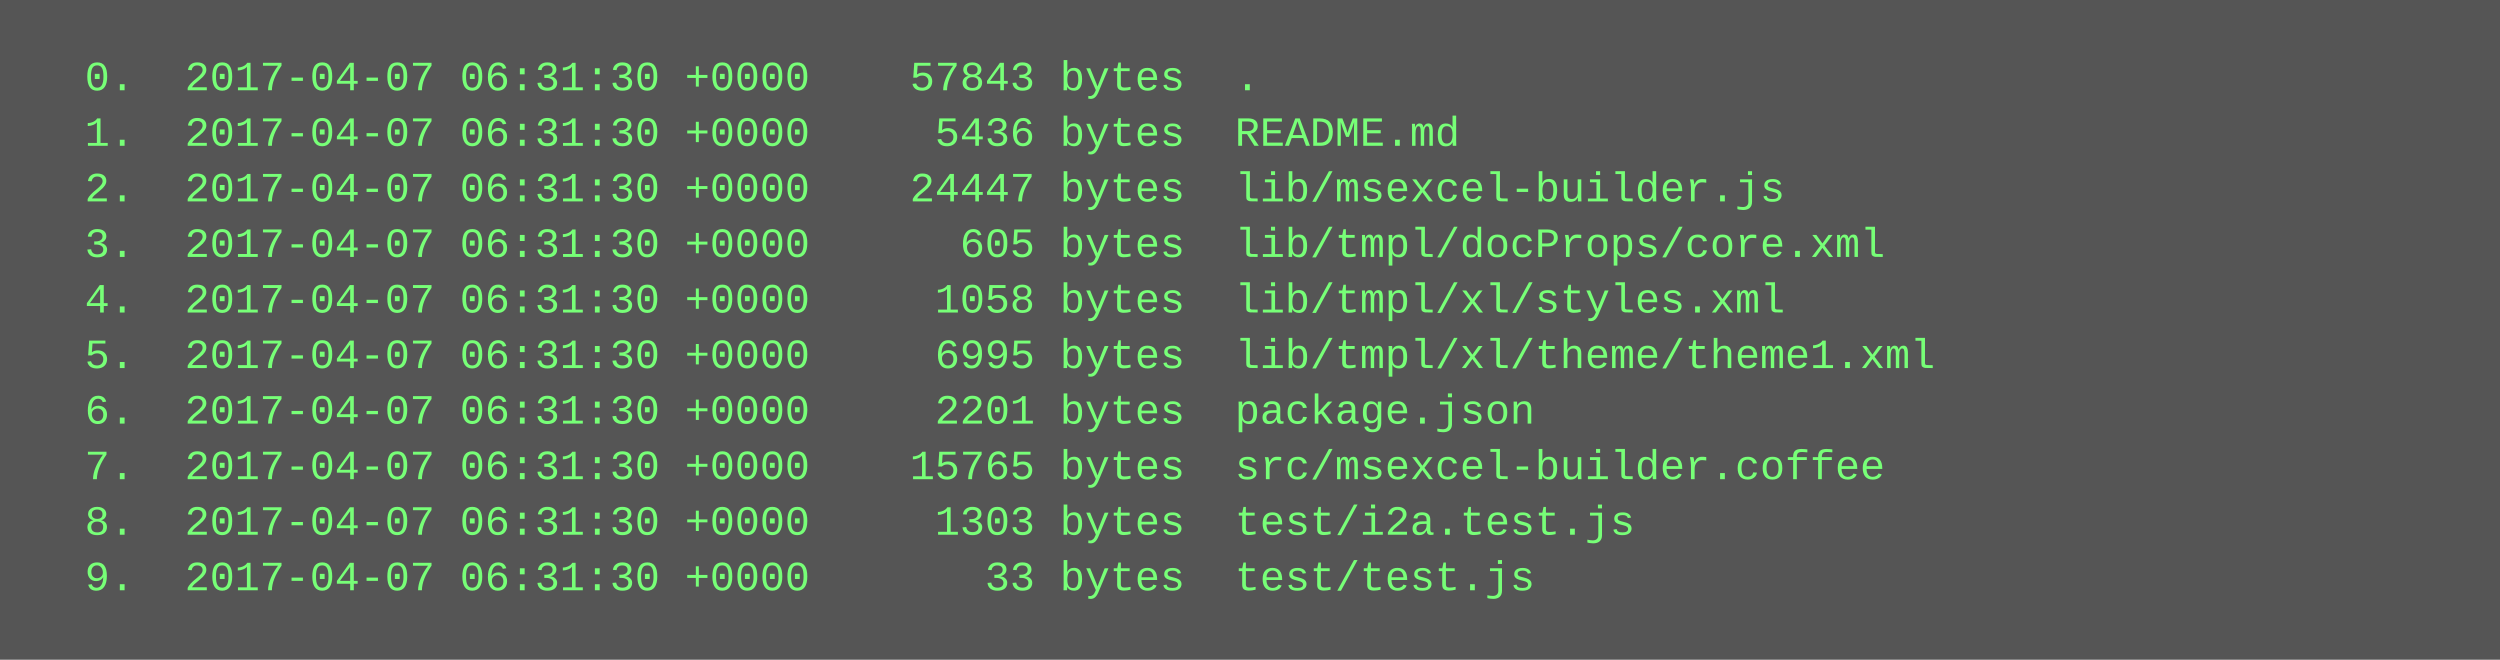
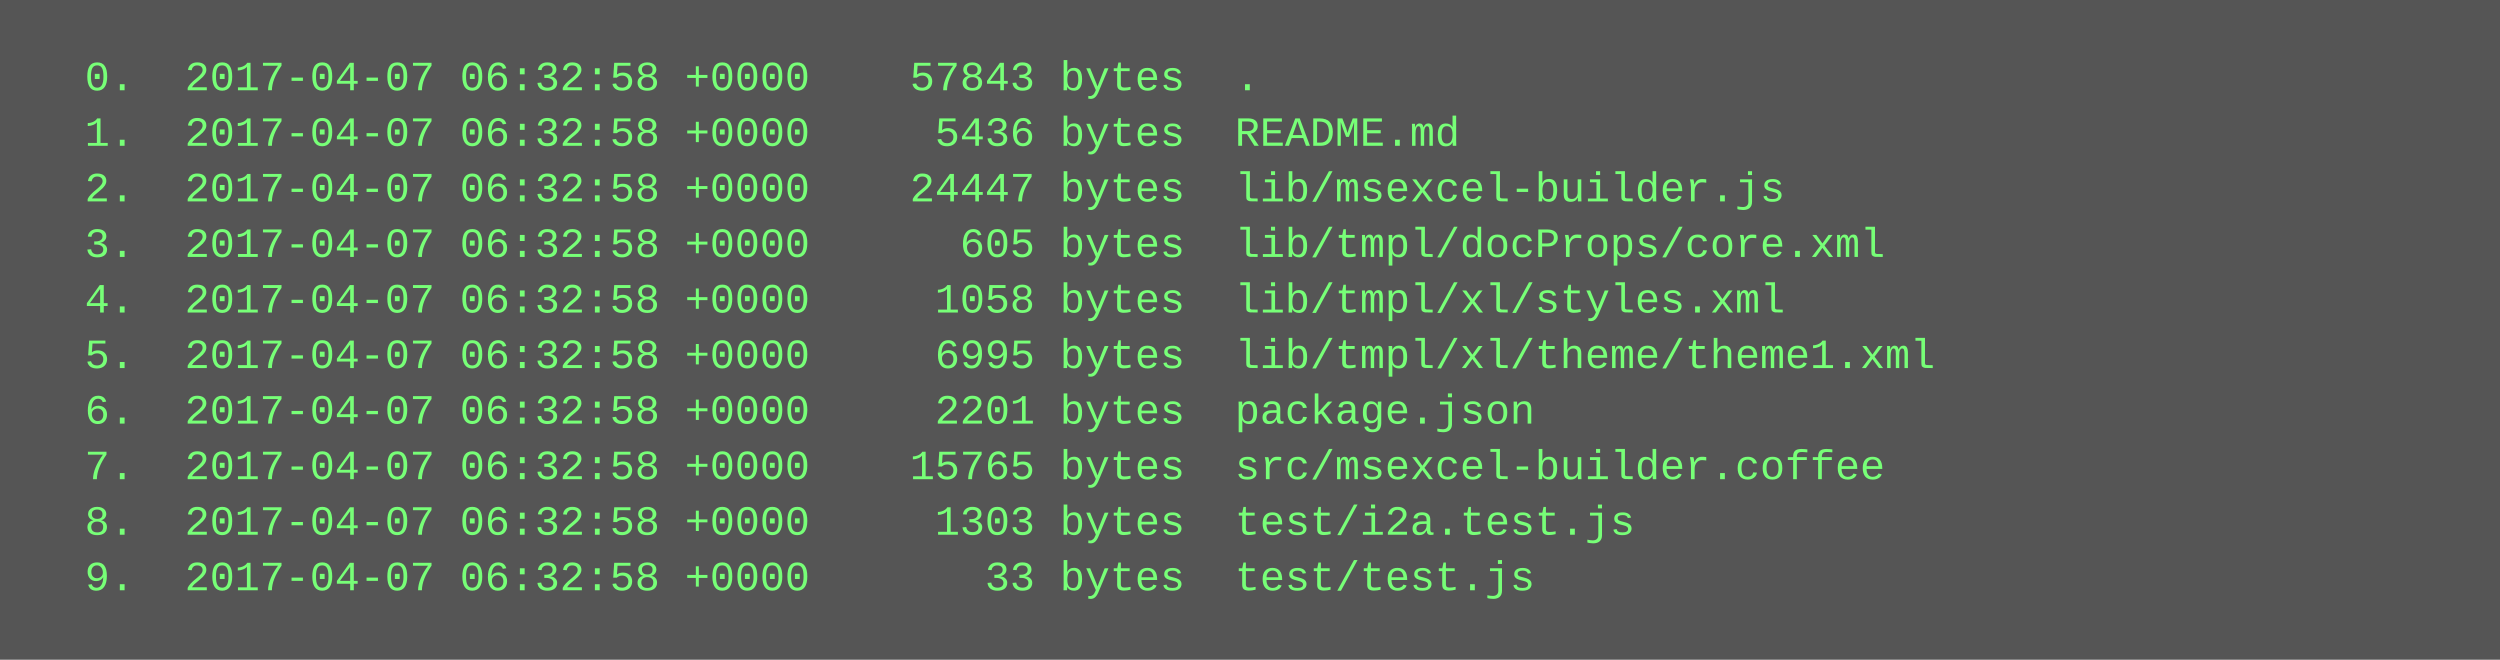
<svg xmlns="http://www.w3.org/2000/svg" height="190" width="720">
  <rect height="190" fill="#555" width="720" />
  <text fill="#7f7" font-family="Courier New" font-size="12" xml:space="preserve">
-     <tspan x="10" y="26">  0.  2017-04-07 06:31:30 +0000    57843 bytes  .</tspan>
-     <tspan x="10" y="42">  1.  2017-04-07 06:31:30 +0000     5436 bytes  README.md</tspan>
-     <tspan x="10" y="58">  2.  2017-04-07 06:31:30 +0000    24447 bytes  lib/msexcel-builder.js</tspan>
-     <tspan x="10" y="74">  3.  2017-04-07 06:31:30 +0000      605 bytes  lib/tmpl/docProps/core.xml</tspan>
-     <tspan x="10" y="90">  4.  2017-04-07 06:31:30 +0000     1058 bytes  lib/tmpl/xl/styles.xml</tspan>
-     <tspan x="10" y="106">  5.  2017-04-07 06:31:30 +0000     6995 bytes  lib/tmpl/xl/theme/theme1.xml</tspan>
-     <tspan x="10" y="122">  6.  2017-04-07 06:31:30 +0000     2201 bytes  package.json</tspan>
-     <tspan x="10" y="138">  7.  2017-04-07 06:31:30 +0000    15765 bytes  src/msexcel-builder.coffee</tspan>
-     <tspan x="10" y="154">  8.  2017-04-07 06:31:30 +0000     1303 bytes  test/i2a.test.js</tspan>
-     <tspan x="10" y="170">  9.  2017-04-07 06:31:30 +0000       33 bytes  test/test.js</tspan>
+     <tspan x="10" y="26">  0.  2017-04-07 06:32:58 +0000    57843 bytes  .</tspan>
+     <tspan x="10" y="42">  1.  2017-04-07 06:32:58 +0000     5436 bytes  README.md</tspan>
+     <tspan x="10" y="58">  2.  2017-04-07 06:32:58 +0000    24447 bytes  lib/msexcel-builder.js</tspan>
+     <tspan x="10" y="74">  3.  2017-04-07 06:32:58 +0000      605 bytes  lib/tmpl/docProps/core.xml</tspan>
+     <tspan x="10" y="90">  4.  2017-04-07 06:32:58 +0000     1058 bytes  lib/tmpl/xl/styles.xml</tspan>
+     <tspan x="10" y="106">  5.  2017-04-07 06:32:58 +0000     6995 bytes  lib/tmpl/xl/theme/theme1.xml</tspan>
+     <tspan x="10" y="122">  6.  2017-04-07 06:32:58 +0000     2201 bytes  package.json</tspan>
+     <tspan x="10" y="138">  7.  2017-04-07 06:32:58 +0000    15765 bytes  src/msexcel-builder.coffee</tspan>
+     <tspan x="10" y="154">  8.  2017-04-07 06:32:58 +0000     1303 bytes  test/i2a.test.js</tspan>
+     <tspan x="10" y="170">  9.  2017-04-07 06:32:58 +0000       33 bytes  test/test.js</tspan>
  </text>
</svg>
